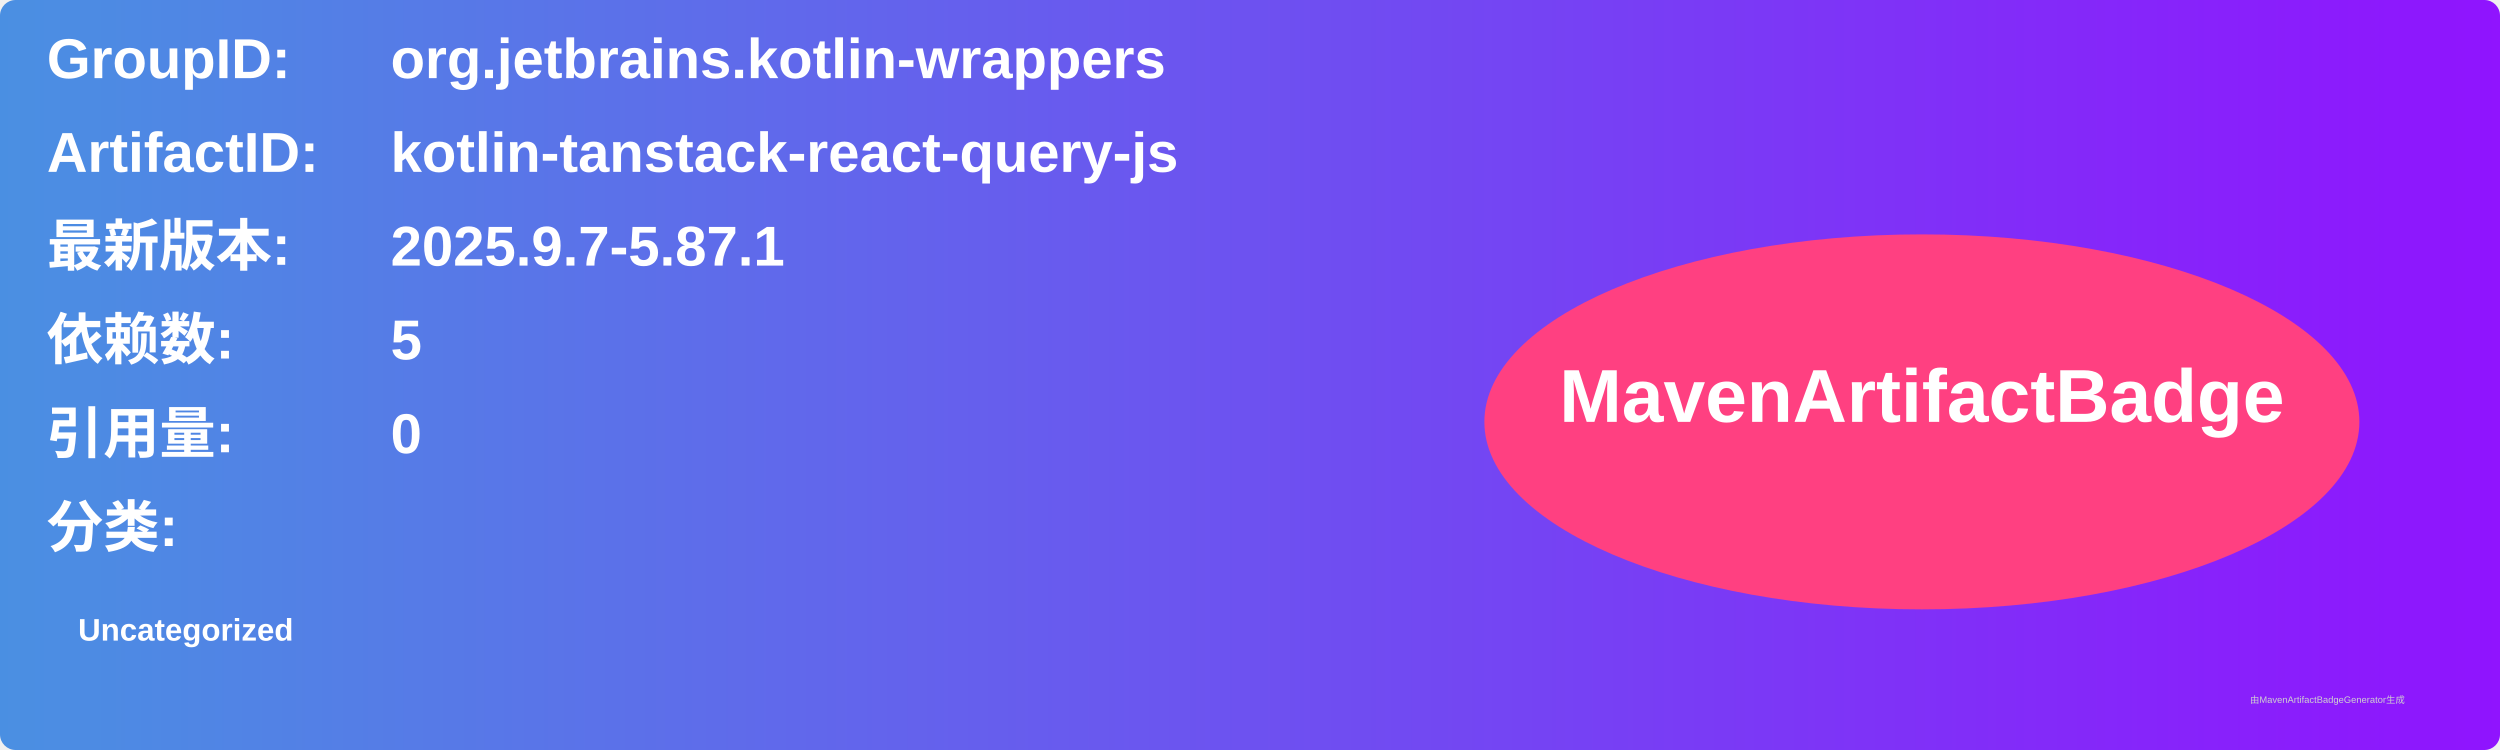
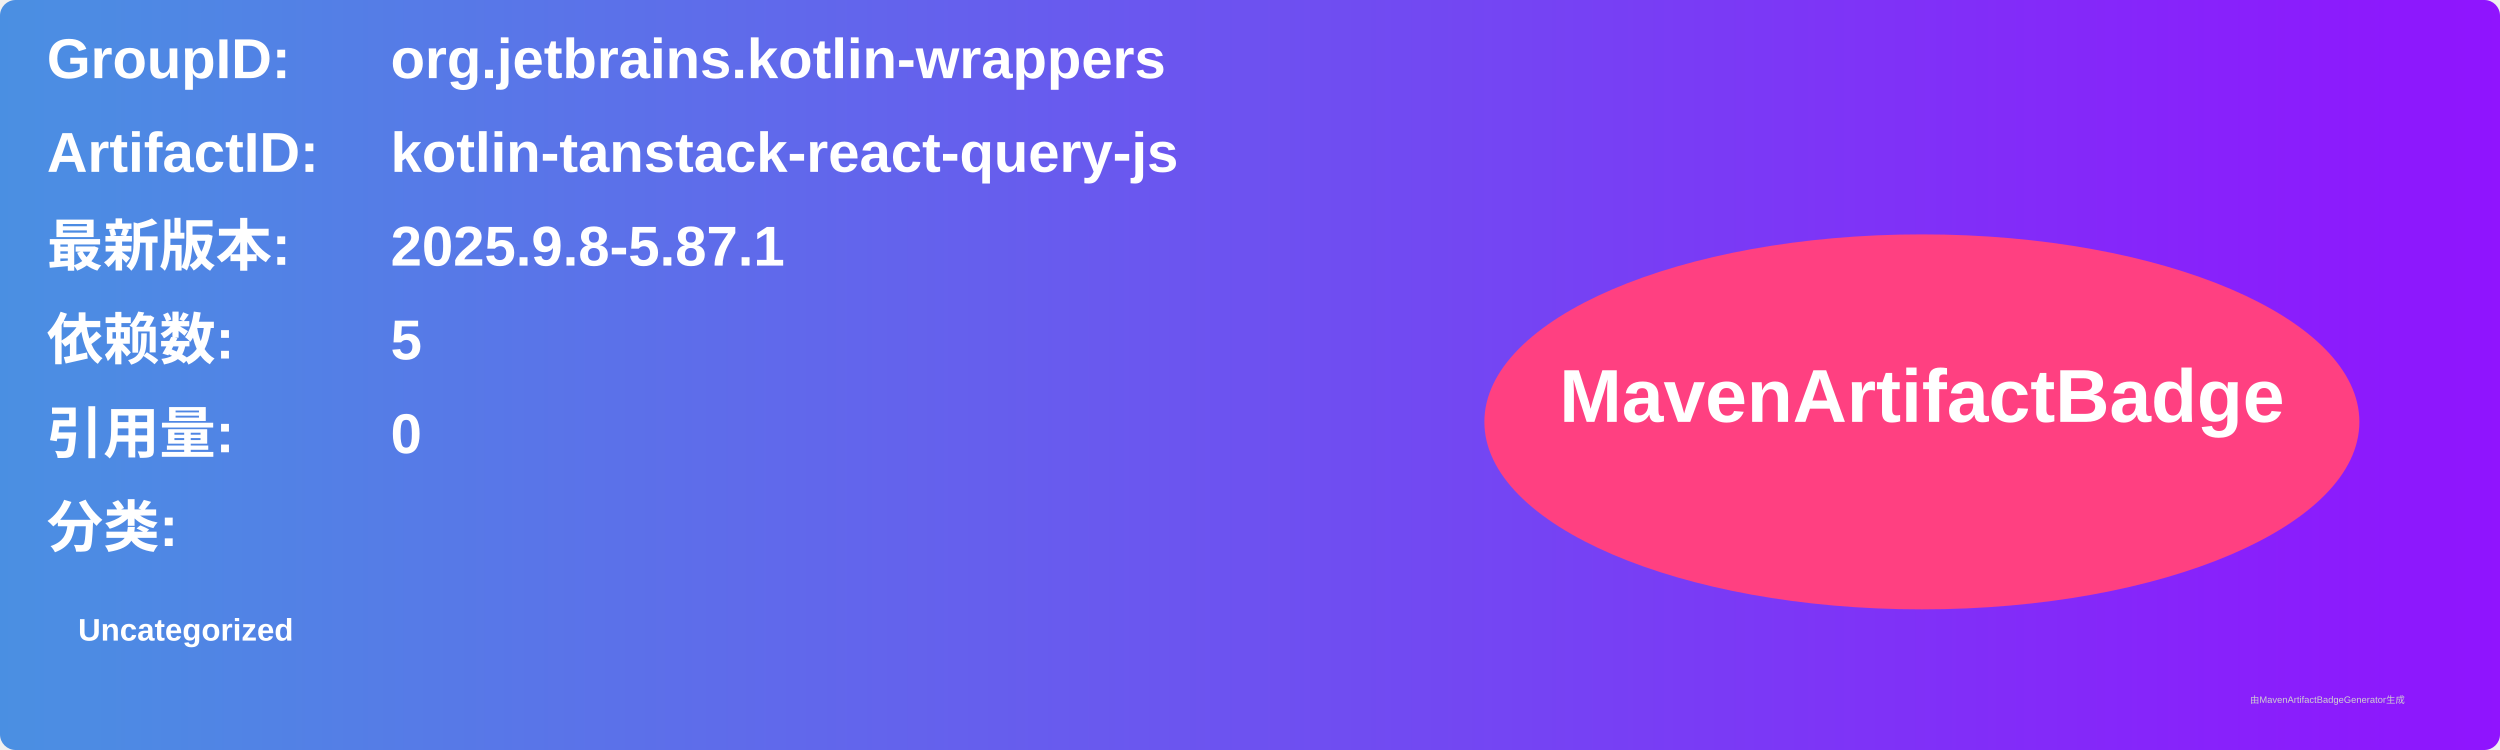
<svg xmlns="http://www.w3.org/2000/svg" width="800" height="240" viewBox="0 0 800 240">
  <linearGradient id="grad" x1="0%" y1="0%" x2="100%" y2="0%">
    <stop offset="0%" stop-color="#4a90e2" />
    <stop offset="100%" stop-color="#9013fe" />
  </linearGradient>
  <rect width="100%" height="100%" rx="5" ry="5" fill="url(#grad)" />
  <g transform="translate(15, 15)">
    <text x="0" y="10" font-family="Arial" font-size="18" fill="white" font-weight="bold" width="260">GroupID:</text>
    <text x="110" y="10" font-family="Arial" font-size="18" fill="white" font-weight="bold" width="460">org.jetbrains.kotlin-wrappers</text>
    <text x="0" y="40" font-family="Arial" font-size="18" fill="white" font-weight="bold" width="260">ArtifactID:</text>
    <text x="110" y="40" font-family="Arial" font-size="18" fill="white" font-weight="bold" width="460">kotlin-tanstack-react-query-js</text>
    <text x="0" y="70" font-family="Arial" font-size="18" fill="white" font-weight="bold">最新版本:</text>
    <text x="110" y="70" font-family="Arial" font-size="18" fill="white" font-weight="bold">
-       <tspan font-weight="bold">2025.9.7-5.87.1</tspan>
+       <tspan font-weight="bold">2025.9.8-5.87.1</tspan>
    </text>
    <text x="0" y="100" font-family="Arial" font-size="18" fill="white" font-weight="bold">依赖数: </text>
    <text x="110" y="100" font-family="Arial" font-size="18" fill="white">
      <tspan font-weight="bold">5</tspan>
    </text>
    <text x="0" y="130" font-family="Arial" font-size="18" fill="white" font-weight="bold">引用量: </text>
    <text x="110" y="130" font-family="Arial" font-size="18" fill="white">
      <tspan font-weight="bold">0</tspan>
    </text>
    <text x="0" y="160" font-family="Arial" font-size="18" fill="white" font-weight="bold">分类:</text>
    <text x="10" y="190" font-family="Arial" font-size="10" fill="white">
      <tspan font-weight="bold">Uncategorized</tspan>
    </text>
    <ellipse cx="600" cy="120" rx="140" ry="60" fill="#ff4081" />
    <text x="600" y="120" text-anchor="middle" font-family="Arial" font-size="24" fill="white" font-weight="bold">MavenArtifactBadge</text>
  </g>
  <text x="720" y="225" font-family="Arial" font-size="3" fill="#d0d0d0">由MavenArtifactBadgeGenerator生成</text>
</svg>
